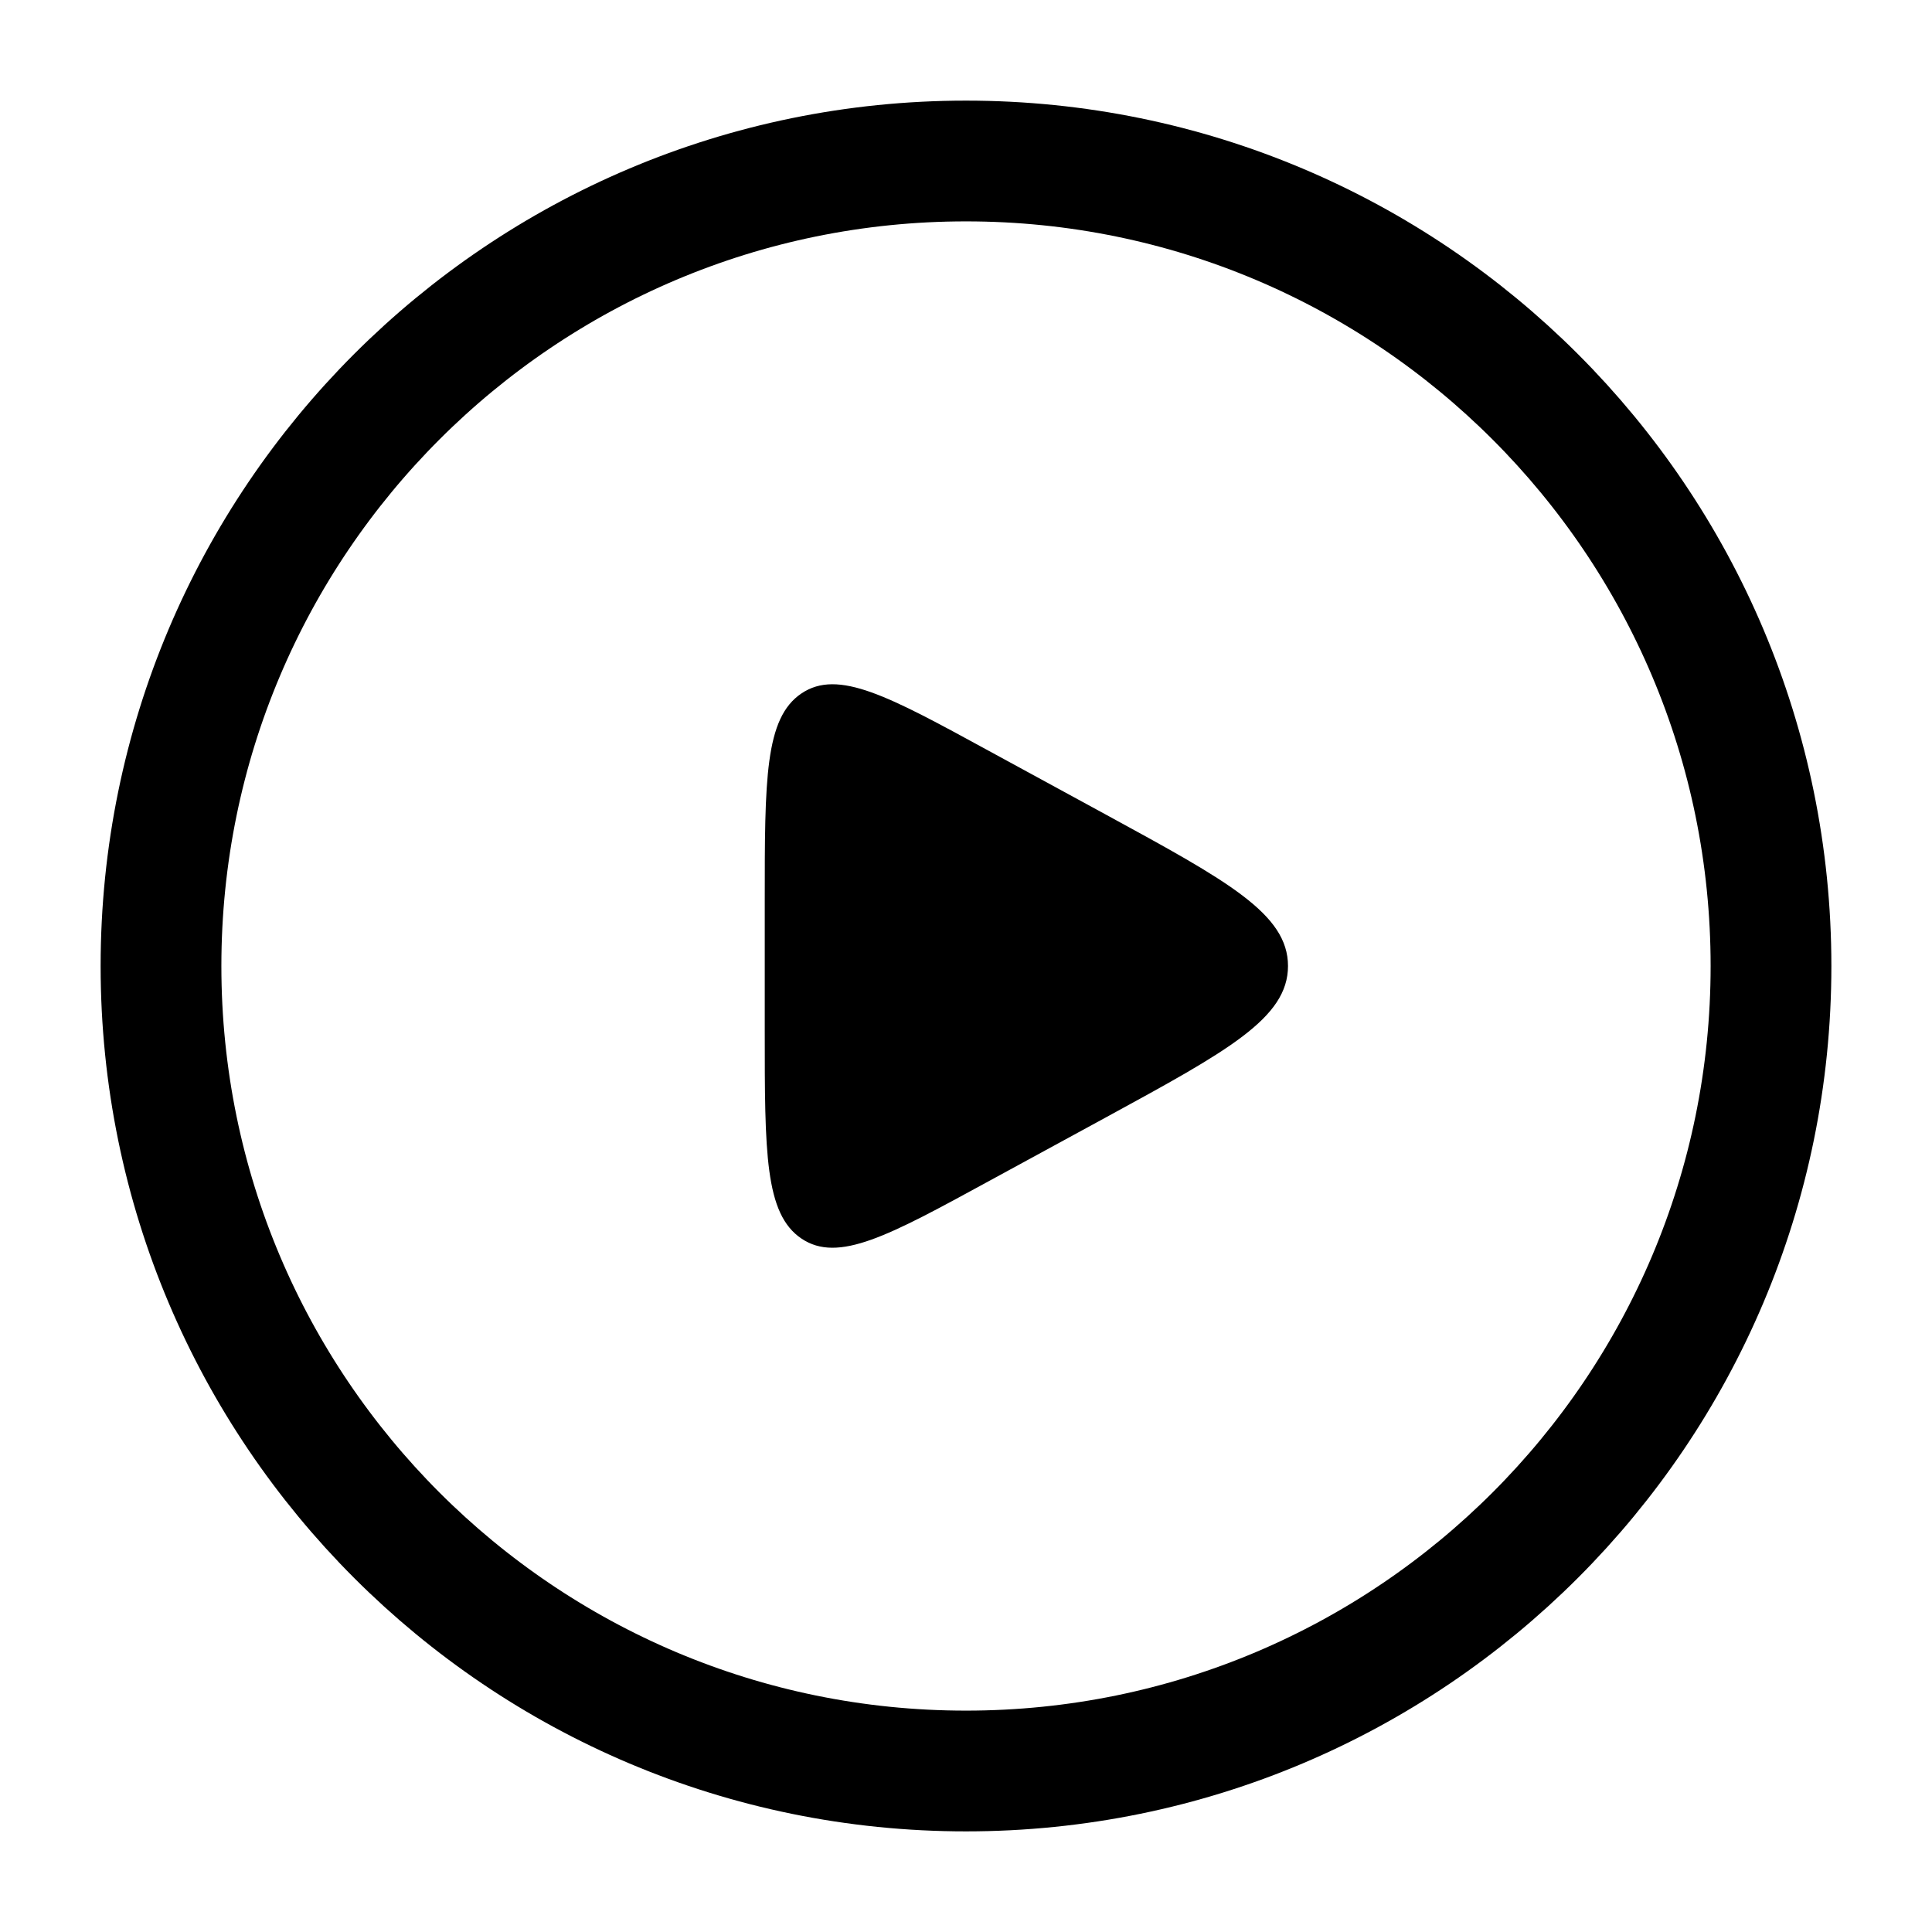
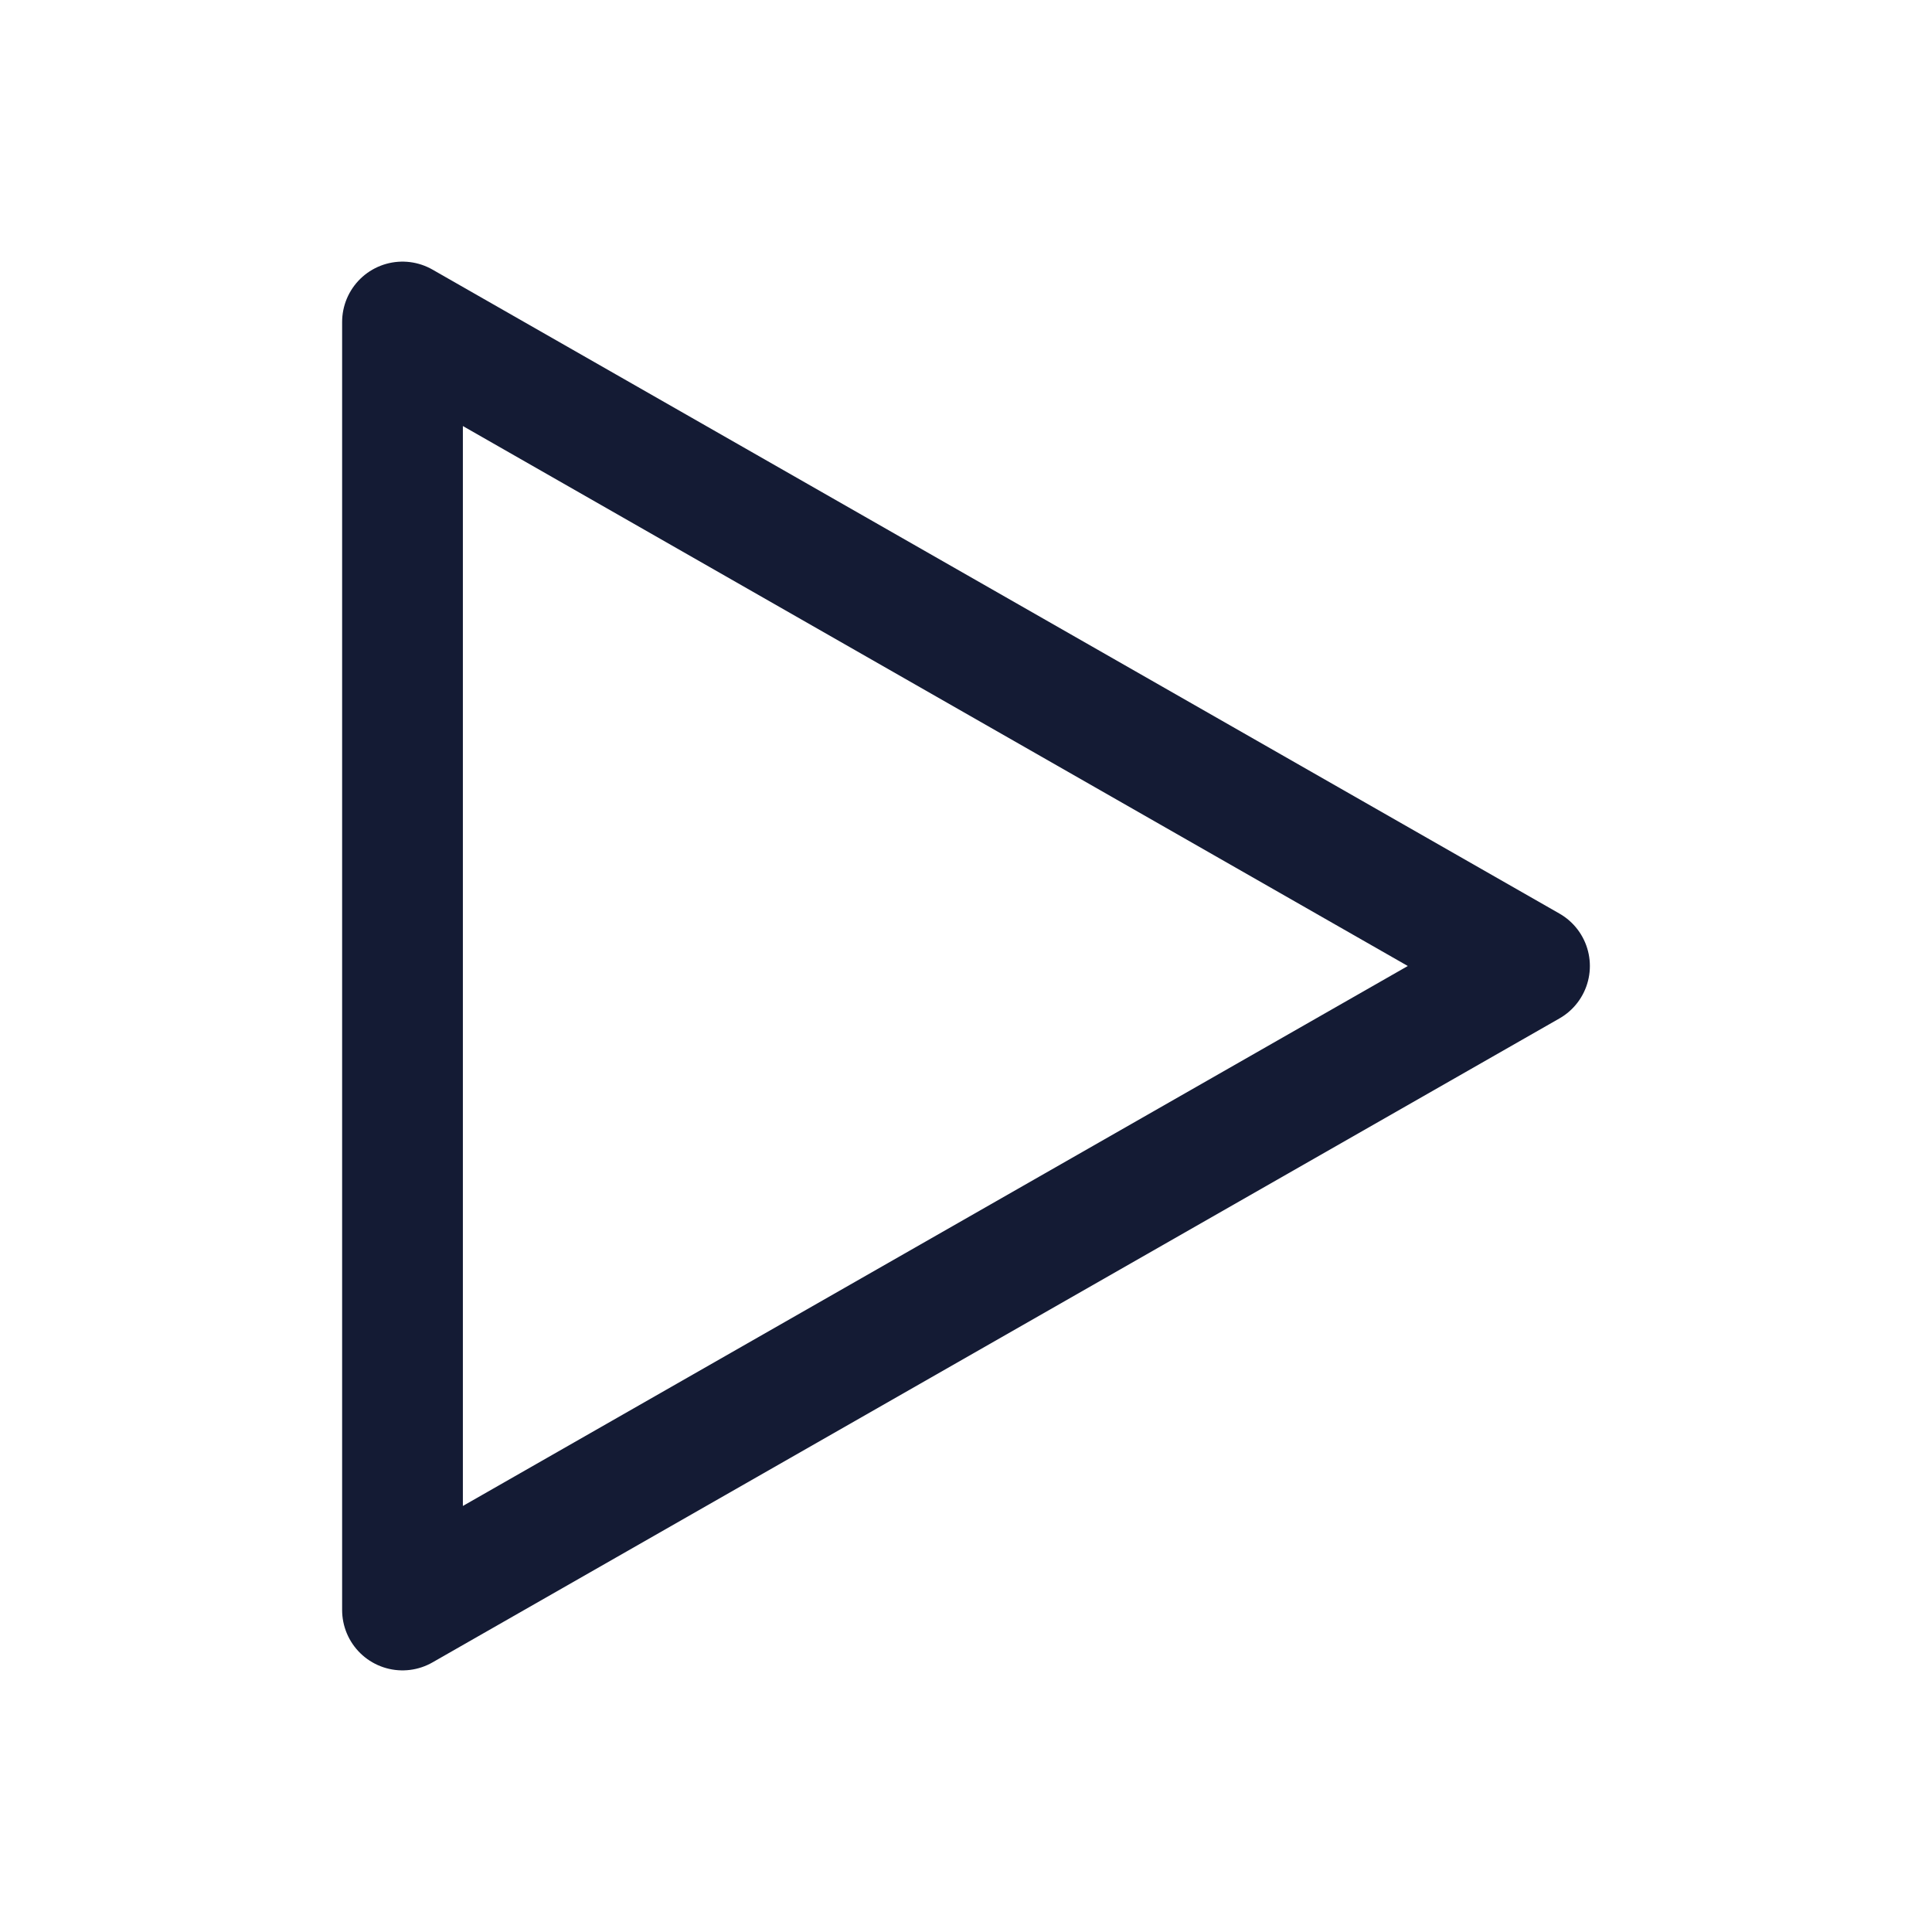
- <svg xmlns="http://www.w3.org/2000/svg" viewBox="0 0 24 24" width="24" height="24" color="#000000" fill="none">
-   <circle cx="12" cy="12" r="10" stroke="#000000" stroke-width="1.5" />
-   <path d="M9.5 11.2V12.8C9.5 14.319 9.5 15.079 9.956 15.386C10.412 15.693 11.035 15.354 12.281 14.674L13.75 13.874C15.25 13.056 16 12.647 16 12C16 11.353 15.25 10.944 13.75 10.126L12.281 9.326C11.035 8.646 10.412 8.307 9.956 8.614C9.5 8.921 9.5 9.681 9.5 11.2Z" fill="#000000" />
+ <svg xmlns="http://www.w3.org/2000/svg" width="24" height="24" viewBox="0 0 24 24" fill="none">
+   <path d="M5 20V4L19 12L5 20Z" stroke="#141B34" stroke-width="1.5" stroke-linejoin="round" />
</svg>
